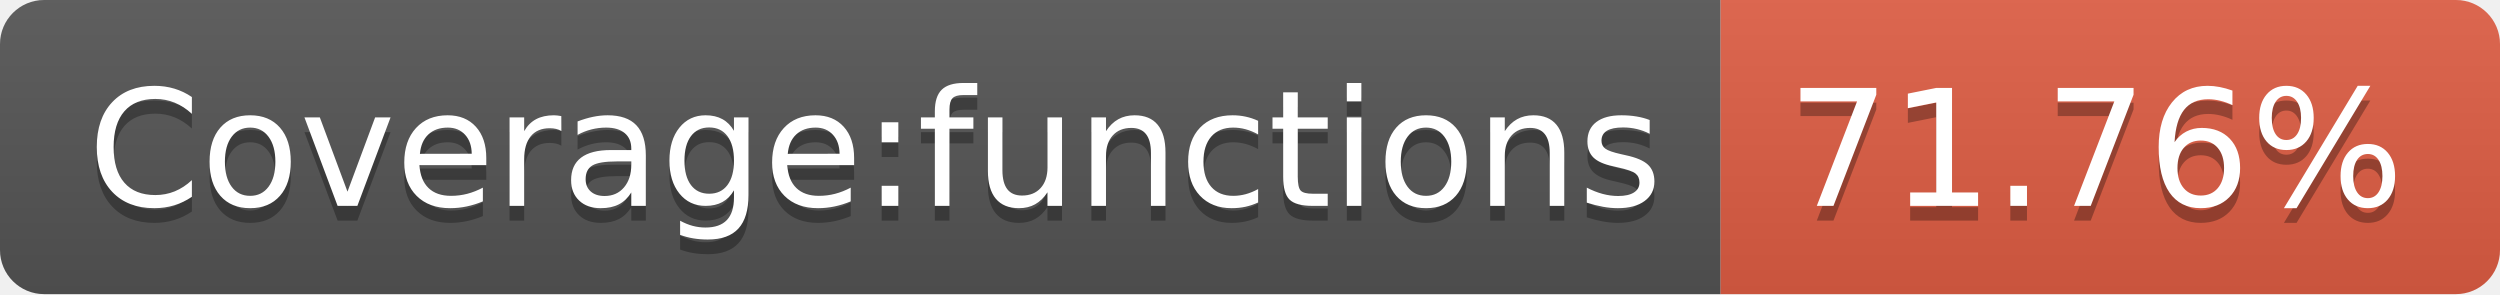
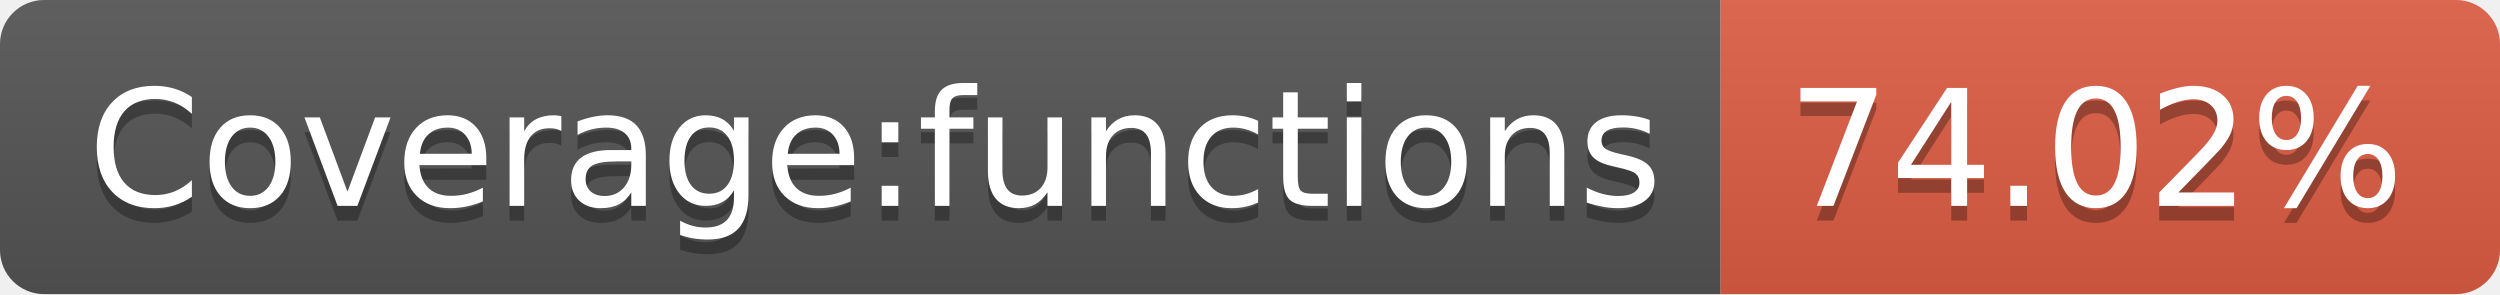
- <svg xmlns="http://www.w3.org/2000/svg" width="170" height="20" role="img" aria-label="Coverage:functions: 71.76%">
+ <svg xmlns="http://www.w3.org/2000/svg" width="170" height="20" role="img" aria-label="Coverage:functions: 74.02%">
  <linearGradient id="s" x2="0" y2="100%">
    <stop offset="0" stop-color="#bbb" stop-opacity=".1" />
    <stop offset="1" stop-opacity=".1" />
  </linearGradient>
  <clipPath id="r">
    <rect width="170" height="20" rx="3" fill="#fff" />
  </clipPath>
  <g clip-path="url(#r)">
    <rect width="117" height="20" fill="#555" />
    <rect x="117" width="53" height="20" fill="#e05d44" />
    <rect width="170" height="20" fill="url(#s)" />
  </g>
  <g fill="#fff" text-anchor="middle" font-family="Verdana,Geneva,DejaVu Sans,sans-serif" text-rendering="geometricPrecision" font-size="110">
    <text aria-hidden="true" x="595" y="150" fill="#010101" fill-opacity=".3" transform="scale(.1)" textLength="1070">Coverage:functions</text>
    <text x="595" y="140" transform="scale(.1)" fill="#fff" textLength="1070">Coverage:functions</text>
-     <text aria-hidden="true" x="1425" y="150" fill="#010101" fill-opacity=".3" transform="scale(.1)" textLength="430">71.76%</text>
-     <text x="1425" y="140" transform="scale(.1)" fill="#fff" textLength="430">71.76%</text>
+     <text aria-hidden="true" x="1425" y="150" fill="#010101" fill-opacity=".3" transform="scale(.1)" textLength="430">74.02%</text>
+     <text x="1425" y="140" transform="scale(.1)" fill="#fff" textLength="430">74.02%</text>
  </g>
</svg>
